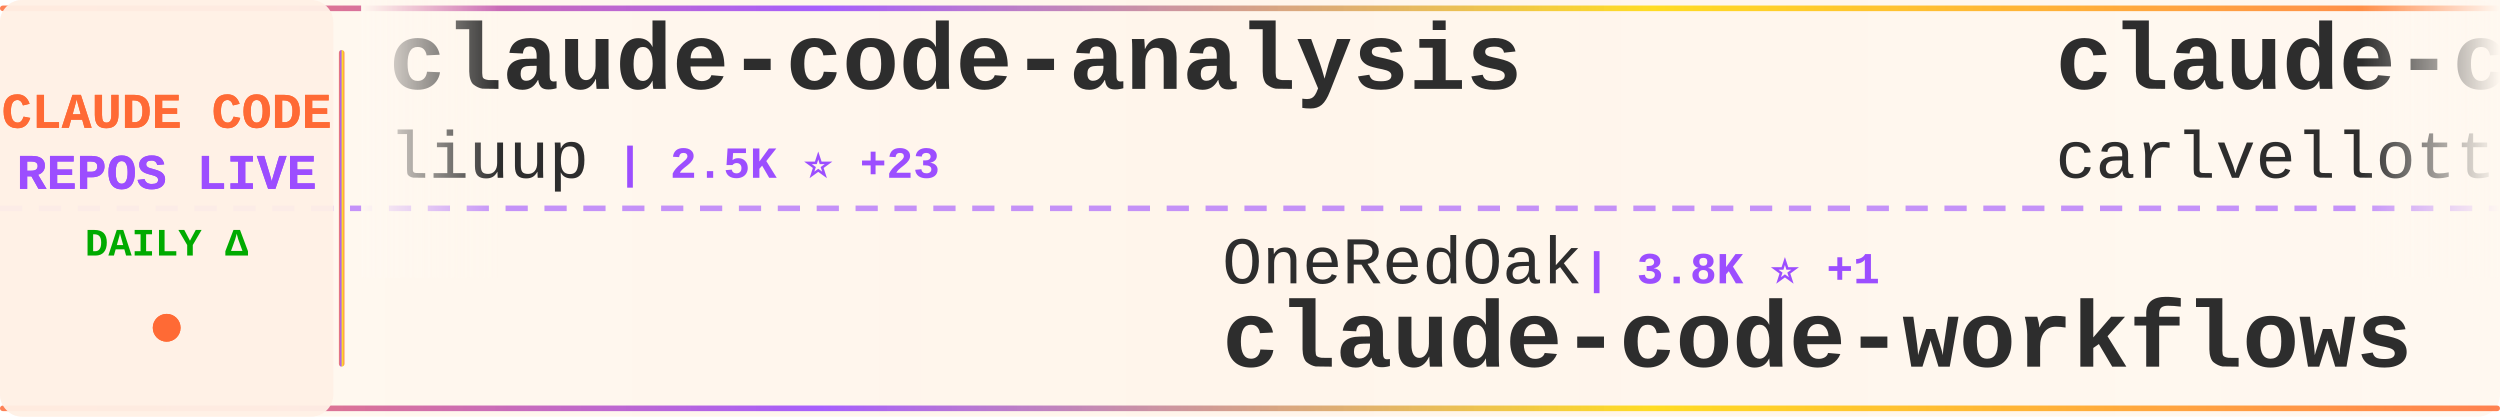
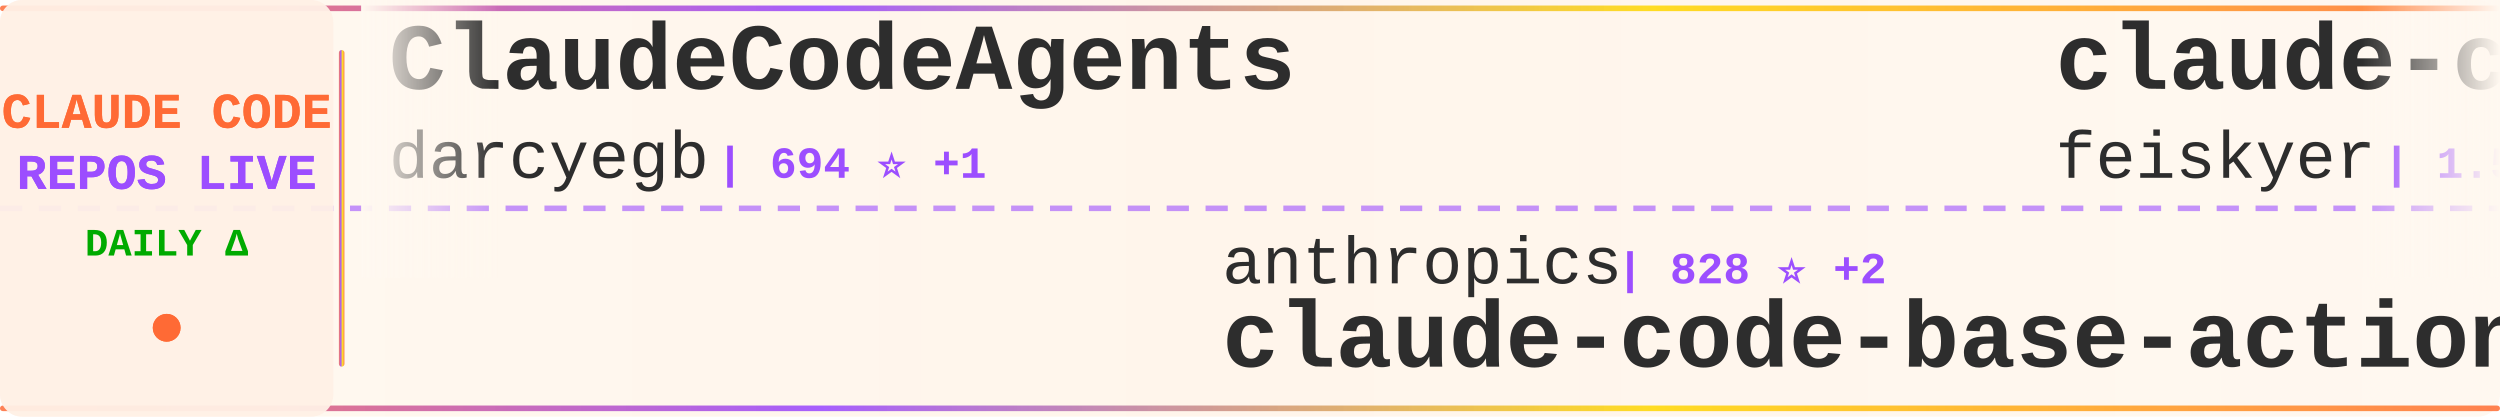
<svg xmlns="http://www.w3.org/2000/svg" width="900" height="150">
  <defs>
    <linearGradient id="tickerBg" x1="0%" y1="0%" x2="100%" y2="0%">
      <stop offset="0%" style="stop-color:#fff8f0;stop-opacity:0.98" />
      <stop offset="50%" style="stop-color:#fff5eb;stop-opacity:1" />
      <stop offset="100%" style="stop-color:#fff8f0;stop-opacity:0.98" />
    </linearGradient>
    <linearGradient id="borderGrad" x1="0%" y1="0%" x2="100%" y2="0%">
      <stop offset="0%" style="stop-color:#FF6B35;stop-opacity:0.85">
        <animate attributeName="stop-opacity" values="0.85;1;0.85" dur="2s" repeatCount="indefinite" />
      </stop>
      <stop offset="33%" style="stop-color:#9C4EFF;stop-opacity:0.9">
        <animate attributeName="stop-opacity" values="0.9;1;0.9" dur="2.2s" repeatCount="indefinite" />
      </stop>
      <stop offset="66%" style="stop-color:#FFD700;stop-opacity:0.85">
        <animate attributeName="stop-opacity" values="0.85;1;0.85" dur="1.8s" repeatCount="indefinite" />
      </stop>
      <stop offset="100%" style="stop-color:#FF6B35;stop-opacity:0.85">
        <animate attributeName="stop-opacity" values="0.85;1;0.85" dur="2s" repeatCount="indefinite" />
      </stop>
    </linearGradient>
    <filter id="textGlow">
      <feGaussianBlur stdDeviation="0.15" result="coloredBlur" />
      <feMerge>
        <feMergeNode in="coloredBlur" />
        <feMergeNode in="SourceGraphic" />
      </feMerge>
    </filter>
    <filter id="metricGlow">
      <feGaussianBlur stdDeviation="0.2" result="coloredBlur" />
      <feMerge>
        <feMergeNode in="coloredBlur" />
        <feMergeNode in="SourceGraphic" />
      </feMerge>
    </filter>
    <linearGradient id="leftFade" x1="0%" y1="0%" x2="100%" y2="0%">
      <stop offset="0%" style="stop-color:#fff8f0;stop-opacity:1" />
      <stop offset="100%" style="stop-color:#fff8f0;stop-opacity:0" />
    </linearGradient>
    <linearGradient id="rightFade" x1="0%" y1="0%" x2="100%" y2="0%">
      <stop offset="0%" style="stop-color:#fff8f0;stop-opacity:0" />
      <stop offset="100%" style="stop-color:#fff8f0;stop-opacity:1" />
    </linearGradient>
  </defs>
  <rect width="900" height="150" fill="url(#tickerBg)" rx="8" />
  <rect x="0" y="2" width="900" height="2" fill="url(#borderGrad)" rx="1" />
  <rect x="0" y="146" width="900" height="2" fill="url(#borderGrad)" rx="1" />
  <line x1="0" y1="75" x2="900" y2="75" stroke="#9C4EFF" stroke-width="2" stroke-dasharray="8 6" opacity="0.6" />
  <rect x="0" y="0" width="120" height="150" fill="#fff0e6" opacity="0.95" rx="8" />
  <text x="60" y="46" font-family="'Courier New', monospace" font-size="18" font-weight="bold" fill="#FF6B35" text-anchor="middle" filter="url(#textGlow)">
    CLAUDE CODE
  </text>
  <text x="60" y="68" font-family="'Courier New', monospace" font-size="18" font-weight="bold" fill="#9C4EFF" text-anchor="middle" filter="url(#textGlow)">
    REPOS LIVE
  </text>
  <text x="60" y="92" font-family="'Courier New', monospace" font-size="14" font-weight="bold" fill="#00aa00" text-anchor="middle">
    DAILY Δ
  </text>
  <circle cx="60" cy="118" r="5" fill="#FF6B35" filter="url(#metricGlow)">
    <animate attributeName="r" values="4;6;4" dur="1.5s" repeatCount="indefinite" />
    <animate attributeName="opacity" values="0.6;1;0.6" dur="1.5s" repeatCount="indefinite" />
  </circle>
  <rect x="122" y="18" width="2" height="114" fill="url(#borderGrad)" rx="1" />
  <clipPath id="tickerClip">
    <rect x="130" y="0" width="770" height="150" />
  </clipPath>
  <g clip-path="url(#tickerClip)">
    <g id="tickerItems">
      <animateTransform attributeName="transform" attributeType="XML" type="translate" from="0 0" to="-3000 0" dur="54s" repeatCount="indefinite" />
      <g transform="translate(0, 0)">
-         <text x="140" y="32" font-family="'Courier New', monospace" font-size="34" font-weight="bold" fill="#2d2d2d">claude-code-analysis</text>
-         <text x="140" y="64" font-family="'Courier New', monospace" font-size="24" font-weight="normal" fill="#2d2d2d" opacity="1.0">liuup</text>
-         <text x="222" y="64" font-family="'Courier New', monospace" font-size="16" font-weight="bold" fill="#9C4EFF"> | 2.5K ⭐ +23</text>
+         <text x="140" y="32" font-family="'Courier New', monospace" font-size="34" font-weight="bold" fill="#2d2d2d">ClaudeCodeAgents</text>
+         <text x="140" y="64" font-family="'Courier New', monospace" font-size="24" font-weight="normal" fill="#2d2d2d" opacity="1.0">darcyegb</text>
+         <text x="258" y="64" font-family="'Courier New', monospace" font-size="16" font-weight="bold" fill="#9C4EFF"> | 694 ⭐ +1</text>
      </g>
      <g transform="translate(300, 0)">
-         <text x="140" y="102" font-family="'Courier New', monospace" font-size="24" font-weight="normal" fill="#2d2d2d" opacity="1.0">OneRedOak</text>
-         <text x="270" y="102" font-family="'Courier New', monospace" font-size="16" font-weight="bold" fill="#9C4EFF"> | 3.8K ⭐ +1</text>
-         <text x="140" y="132" font-family="'Courier New', monospace" font-size="34" font-weight="bold" fill="#2d2d2d">claude-code-workflows</text>
+         <text x="140" y="102" font-family="'Courier New', monospace" font-size="24" font-weight="normal" fill="#2d2d2d" opacity="1.0">anthropics</text>
+         <text x="282" y="102" font-family="'Courier New', monospace" font-size="16" font-weight="bold" fill="#9C4EFF"> | 828 ⭐ +2</text>
+         <text x="140" y="132" font-family="'Courier New', monospace" font-size="34" font-weight="bold" fill="#2d2d2d">claude-code-base-action</text>
      </g>
      <g transform="translate(600, 0)">
-         <text x="140" y="32" font-family="'Courier New', monospace" font-size="34" font-weight="bold" fill="#2d2d2d">claude-code-pm-course</text>
-         <text x="140" y="64" font-family="'Courier New', monospace" font-size="24" font-weight="normal" fill="#2d2d2d" opacity="1.0">carlvellotti</text>
-         <text x="306" y="64" font-family="'Courier New', monospace" font-size="16" font-weight="bold" fill="#9C4EFF"> | 2.0K ⭐ +2</text>
+         <text x="140" y="32" font-family="'Courier New', monospace" font-size="34" font-weight="bold" fill="#2d2d2d">claude-code-settings</text>
+         <text x="140" y="64" font-family="'Courier New', monospace" font-size="24" font-weight="normal" fill="#2d2d2d" opacity="1.0">feiskyer</text>
+         <text x="258" y="64" font-family="'Courier New', monospace" font-size="16" font-weight="bold" fill="#9C4EFF"> | 1.5K ⭐</text>
      </g>
      <g transform="translate(900, 0)">
-         <text x="140" y="102" font-family="'Courier New', monospace" font-size="24" font-weight="normal" fill="#2d2d2d" opacity="1.0">repowise-dev</text>
-         <text x="306" y="102" font-family="'Courier New', monospace" font-size="16" font-weight="bold" fill="#9C4EFF"> | 1.0K ⭐ +4</text>
-         <text x="140" y="132" font-family="'Courier New', monospace" font-size="34" font-weight="bold" fill="#2d2d2d">claude-code-prompts</text>
+         <text x="140" y="102" font-family="'Courier New', monospace" font-size="24" font-weight="normal" fill="#2d2d2d" opacity="1.0">edmund-io</text>
+         <text x="270" y="102" font-family="'Courier New', monospace" font-size="16" font-weight="bold" fill="#9C4EFF"> | 1.4K ⭐</text>
+         <text x="140" y="132" font-family="'Courier New', monospace" font-size="34" font-weight="bold" fill="#2d2d2d">edmunds-claude-code</text>
      </g>
      <g transform="translate(1200, 0)">
-         <text x="140" y="32" font-family="'Courier New', monospace" font-size="34" font-weight="bold" fill="#2d2d2d">claude-skills</text>
-         <text x="140" y="64" font-family="'Courier New', monospace" font-size="24" font-weight="normal" fill="#2d2d2d" opacity="1.0">alirezarezvani</text>
-         <text x="330" y="64" font-family="'Courier New', monospace" font-size="16" font-weight="bold" fill="#9C4EFF"> | 14.9K ⭐ +136</text>
+         <text x="140" y="32" font-family="'Courier New', monospace" font-size="34" font-weight="bold" fill="#2d2d2d">sc-claude-code-files</text>
+         <text x="140" y="64" font-family="'Courier New', monospace" font-size="24" font-weight="normal" fill="#2d2d2d" opacity="1.0">https-deeplearning-ai</text>
+         <text x="414" y="64" font-family="'Courier New', monospace" font-size="16" font-weight="bold" fill="#9C4EFF"> | 510 ⭐ +1</text>
      </g>
      <g transform="translate(1500, 0)">
-         <text x="140" y="102" font-family="'Courier New', monospace" font-size="24" font-weight="normal" fill="#2d2d2d" opacity="1.0">AprilNEA</text>
-         <text x="258" y="102" font-family="'Courier New', monospace" font-size="16" font-weight="bold" fill="#9C4EFF"> | 381 ⭐ +3</text>
-         <text x="140" y="132" font-family="'Courier New', monospace" font-size="34" font-weight="bold" fill="#2d2d2d">claude-code-source</text>
+         <text x="140" y="102" font-family="'Courier New', monospace" font-size="24" font-weight="normal" fill="#2d2d2d" opacity="1.0">carlvellotti</text>
+         <text x="306" y="102" font-family="'Courier New', monospace" font-size="16" font-weight="bold" fill="#9C4EFF"> | 2.0K ⭐ +2</text>
+         <text x="140" y="132" font-family="'Courier New', monospace" font-size="34" font-weight="bold" fill="#2d2d2d">claude-code-pm-course</text>
      </g>
      <g transform="translate(1800, 0)">
-         <text x="140" y="32" font-family="'Courier New', monospace" font-size="34" font-weight="bold" fill="#2d2d2d">Claude-Code</text>
-         <text x="140" y="64" font-family="'Courier New', monospace" font-size="24" font-weight="normal" fill="#2d2d2d" opacity="1.0">pengchengneo</text>
-         <text x="306" y="64" font-family="'Courier New', monospace" font-size="16" font-weight="bold" fill="#9C4EFF"> | 1.3K ⭐ +4</text>
+         <text x="140" y="32" font-family="'Courier New', monospace" font-size="34" font-weight="bold" fill="#2d2d2d">claude-code-router</text>
+         <text x="140" y="64" font-family="'Courier New', monospace" font-size="24" font-weight="normal" fill="#2d2d2d" opacity="1.0">musistudio</text>
+         <text x="282" y="64" font-family="'Courier New', monospace" font-size="16" font-weight="bold" fill="#9C4EFF"> | 34.0K ⭐ +54</text>
      </g>
      <g transform="translate(2100, 0)">
-         <text x="140" y="102" font-family="'Courier New', monospace" font-size="24" font-weight="normal" fill="#2d2d2d" opacity="1.0">LING71671</text>
-         <text x="270" y="102" font-family="'Courier New', monospace" font-size="16" font-weight="bold" fill="#9C4EFF"> | 830 ⭐</text>
-         <text x="140" y="132" font-family="'Courier New', monospace" font-size="34" font-weight="bold" fill="#2d2d2d">Open-ClaudeCode</text>
+         <text x="140" y="102" font-family="'Courier New', monospace" font-size="24" font-weight="normal" fill="#2d2d2d" opacity="1.0">ChinaSiro</text>
+         <text x="270" y="102" font-family="'Courier New', monospace" font-size="16" font-weight="bold" fill="#9C4EFF"> | 9.2K ⭐ +13</text>
+         <text x="140" y="132" font-family="'Courier New', monospace" font-size="34" font-weight="bold" fill="#2d2d2d">claude-code-sourcemap</text>
      </g>
      <g transform="translate(2400, 0)">
-         <text x="140" y="32" font-family="'Courier New', monospace" font-size="34" font-weight="bold" fill="#2d2d2d">claude-code-local</text>
-         <text x="140" y="64" font-family="'Courier New', monospace" font-size="24" font-weight="normal" fill="#2d2d2d" opacity="1.0">nicedreamzapp</text>
-         <text x="318" y="64" font-family="'Courier New', monospace" font-size="16" font-weight="bold" fill="#9C4EFF"> | 2.6K ⭐ +7</text>
+         <text x="140" y="32" font-family="'Courier New', monospace" font-size="34" font-weight="bold" fill="#2d2d2d">claude-code-guide</text>
+         <text x="140" y="64" font-family="'Courier New', monospace" font-size="24" font-weight="normal" fill="#2d2d2d" opacity="1.0">zebbern</text>
+         <text x="246" y="64" font-family="'Courier New', monospace" font-size="16" font-weight="bold" fill="#9C4EFF"> | 4.1K ⭐ +6</text>
      </g>
      <g transform="translate(2700, 0)">
-         <text x="140" y="102" font-family="'Courier New', monospace" font-size="24" font-weight="normal" fill="#2d2d2d" opacity="1.0">ghuntley</text>
-         <text x="258" y="102" font-family="'Courier New', monospace" font-size="16" font-weight="bold" fill="#9C4EFF"> | 977 ⭐ +1</text>
-         <text x="140" y="132" font-family="'Courier New', monospace" font-size="34" font-weight="bold" fill="#2d2d2d">claude-code-source-code-...</text>
+         <text x="140" y="102" font-family="'Courier New', monospace" font-size="24" font-weight="normal" fill="#2d2d2d" opacity="1.0">davila7</text>
+         <text x="246" y="102" font-family="'Courier New', monospace" font-size="16" font-weight="bold" fill="#9C4EFF"> | 27.3K ⭐ +32</text>
+         <text x="140" y="132" font-family="'Courier New', monospace" font-size="34" font-weight="bold" fill="#2d2d2d">claude-code-templates</text>
      </g>
      <g transform="translate(3000, 0)">
-         <text x="140" y="32" font-family="'Courier New', monospace" font-size="34" font-weight="bold" fill="#2d2d2d">claude-code-analysis</text>
-         <text x="140" y="64" font-family="'Courier New', monospace" font-size="24" font-weight="normal" fill="#2d2d2d" opacity="1.0">liuup</text>
-         <text x="222" y="64" font-family="'Courier New', monospace" font-size="16" font-weight="bold" fill="#9C4EFF"> | 2.5K ⭐ +23</text>
+         <text x="140" y="32" font-family="'Courier New', monospace" font-size="34" font-weight="bold" fill="#2d2d2d">ClaudeCodeAgents</text>
+         <text x="140" y="64" font-family="'Courier New', monospace" font-size="24" font-weight="normal" fill="#2d2d2d" opacity="1.0">darcyegb</text>
+         <text x="258" y="64" font-family="'Courier New', monospace" font-size="16" font-weight="bold" fill="#9C4EFF"> | 694 ⭐ +1</text>
      </g>
      <g transform="translate(3300, 0)">
-         <text x="140" y="102" font-family="'Courier New', monospace" font-size="24" font-weight="normal" fill="#2d2d2d" opacity="1.0">OneRedOak</text>
-         <text x="270" y="102" font-family="'Courier New', monospace" font-size="16" font-weight="bold" fill="#9C4EFF"> | 3.8K ⭐ +1</text>
-         <text x="140" y="132" font-family="'Courier New', monospace" font-size="34" font-weight="bold" fill="#2d2d2d">claude-code-workflows</text>
+         <text x="140" y="102" font-family="'Courier New', monospace" font-size="24" font-weight="normal" fill="#2d2d2d" opacity="1.0">anthropics</text>
+         <text x="282" y="102" font-family="'Courier New', monospace" font-size="16" font-weight="bold" fill="#9C4EFF"> | 828 ⭐ +2</text>
+         <text x="140" y="132" font-family="'Courier New', monospace" font-size="34" font-weight="bold" fill="#2d2d2d">claude-code-base-action</text>
      </g>
      <g transform="translate(3600, 0)">
-         <text x="140" y="32" font-family="'Courier New', monospace" font-size="34" font-weight="bold" fill="#2d2d2d">claude-code-pm-course</text>
-         <text x="140" y="64" font-family="'Courier New', monospace" font-size="24" font-weight="normal" fill="#2d2d2d" opacity="1.0">carlvellotti</text>
-         <text x="306" y="64" font-family="'Courier New', monospace" font-size="16" font-weight="bold" fill="#9C4EFF"> | 2.0K ⭐ +2</text>
+         <text x="140" y="32" font-family="'Courier New', monospace" font-size="34" font-weight="bold" fill="#2d2d2d">claude-code-settings</text>
+         <text x="140" y="64" font-family="'Courier New', monospace" font-size="24" font-weight="normal" fill="#2d2d2d" opacity="1.0">feiskyer</text>
+         <text x="258" y="64" font-family="'Courier New', monospace" font-size="16" font-weight="bold" fill="#9C4EFF"> | 1.5K ⭐</text>
      </g>
      <g transform="translate(3900, 0)">
-         <text x="140" y="102" font-family="'Courier New', monospace" font-size="24" font-weight="normal" fill="#2d2d2d" opacity="1.0">repowise-dev</text>
-         <text x="306" y="102" font-family="'Courier New', monospace" font-size="16" font-weight="bold" fill="#9C4EFF"> | 1.0K ⭐ +4</text>
-         <text x="140" y="132" font-family="'Courier New', monospace" font-size="34" font-weight="bold" fill="#2d2d2d">claude-code-prompts</text>
+         <text x="140" y="102" font-family="'Courier New', monospace" font-size="24" font-weight="normal" fill="#2d2d2d" opacity="1.0">edmund-io</text>
+         <text x="270" y="102" font-family="'Courier New', monospace" font-size="16" font-weight="bold" fill="#9C4EFF"> | 1.4K ⭐</text>
+         <text x="140" y="132" font-family="'Courier New', monospace" font-size="34" font-weight="bold" fill="#2d2d2d">edmunds-claude-code</text>
      </g>
    </g>
  </g>
  <rect x="130" y="0" width="50" height="100" fill="url(#leftFade)" />
  <rect x="850" y="0" width="50" height="100" fill="url(#rightFade)" />
</svg>
